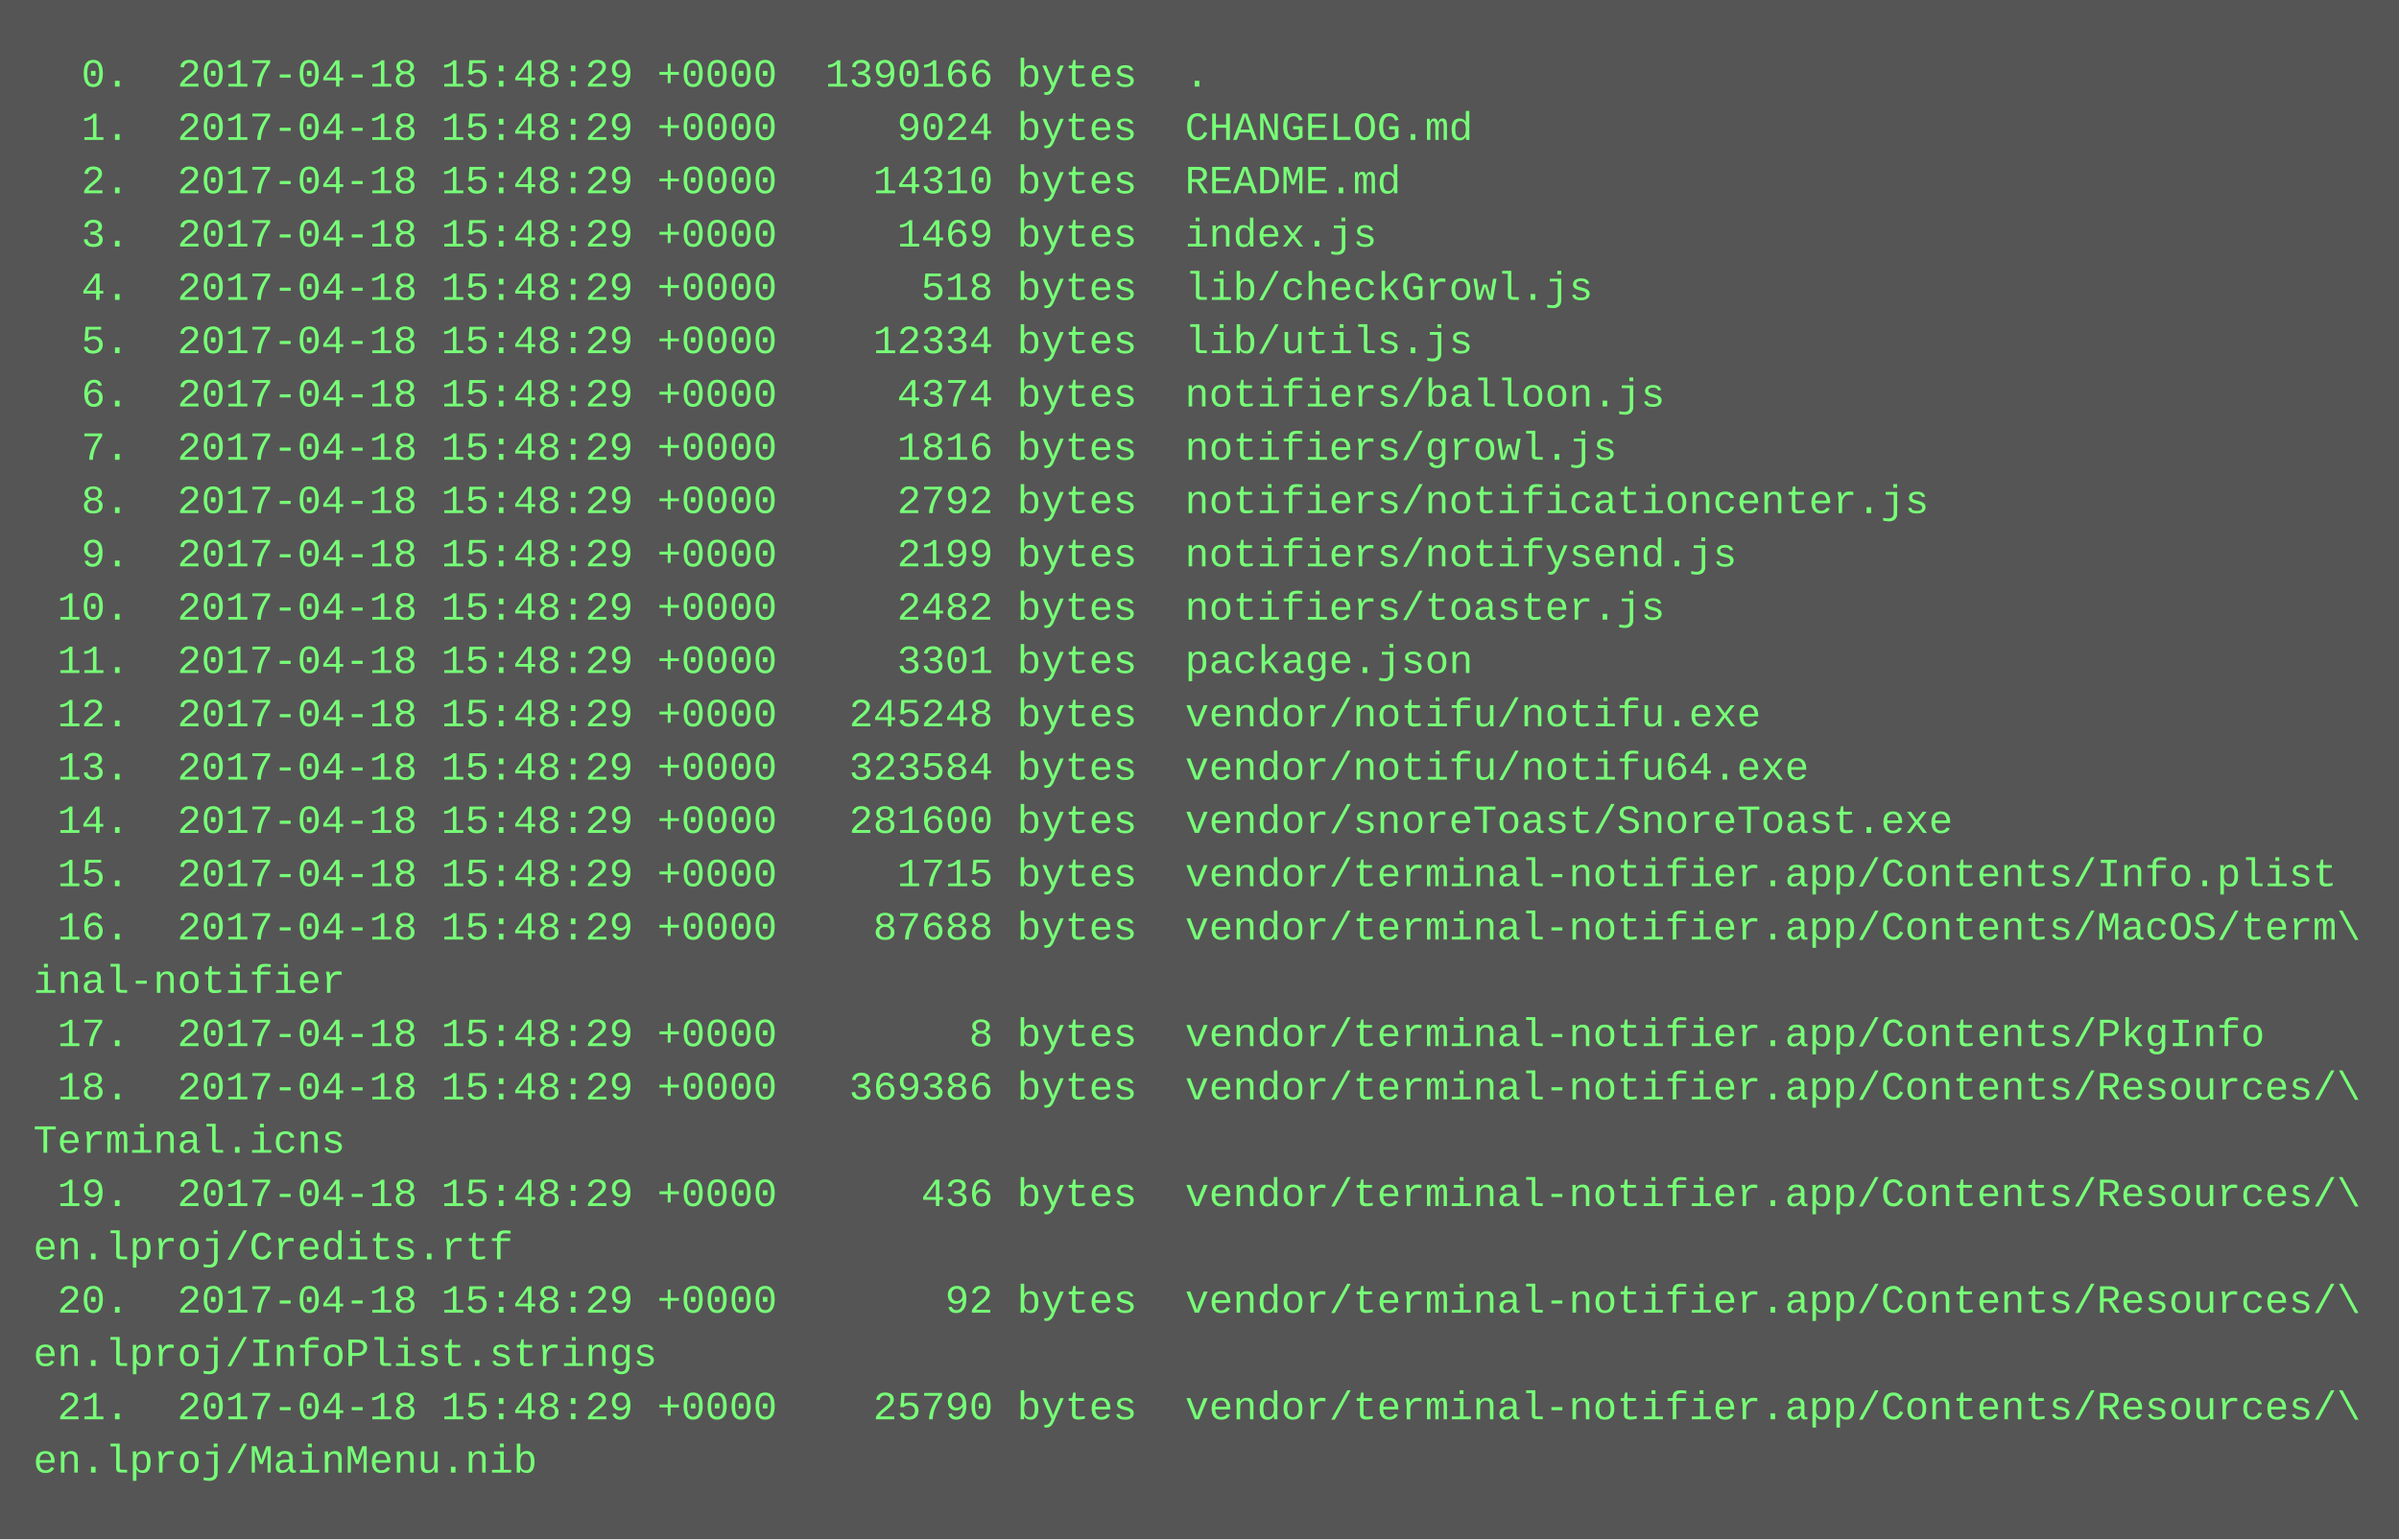
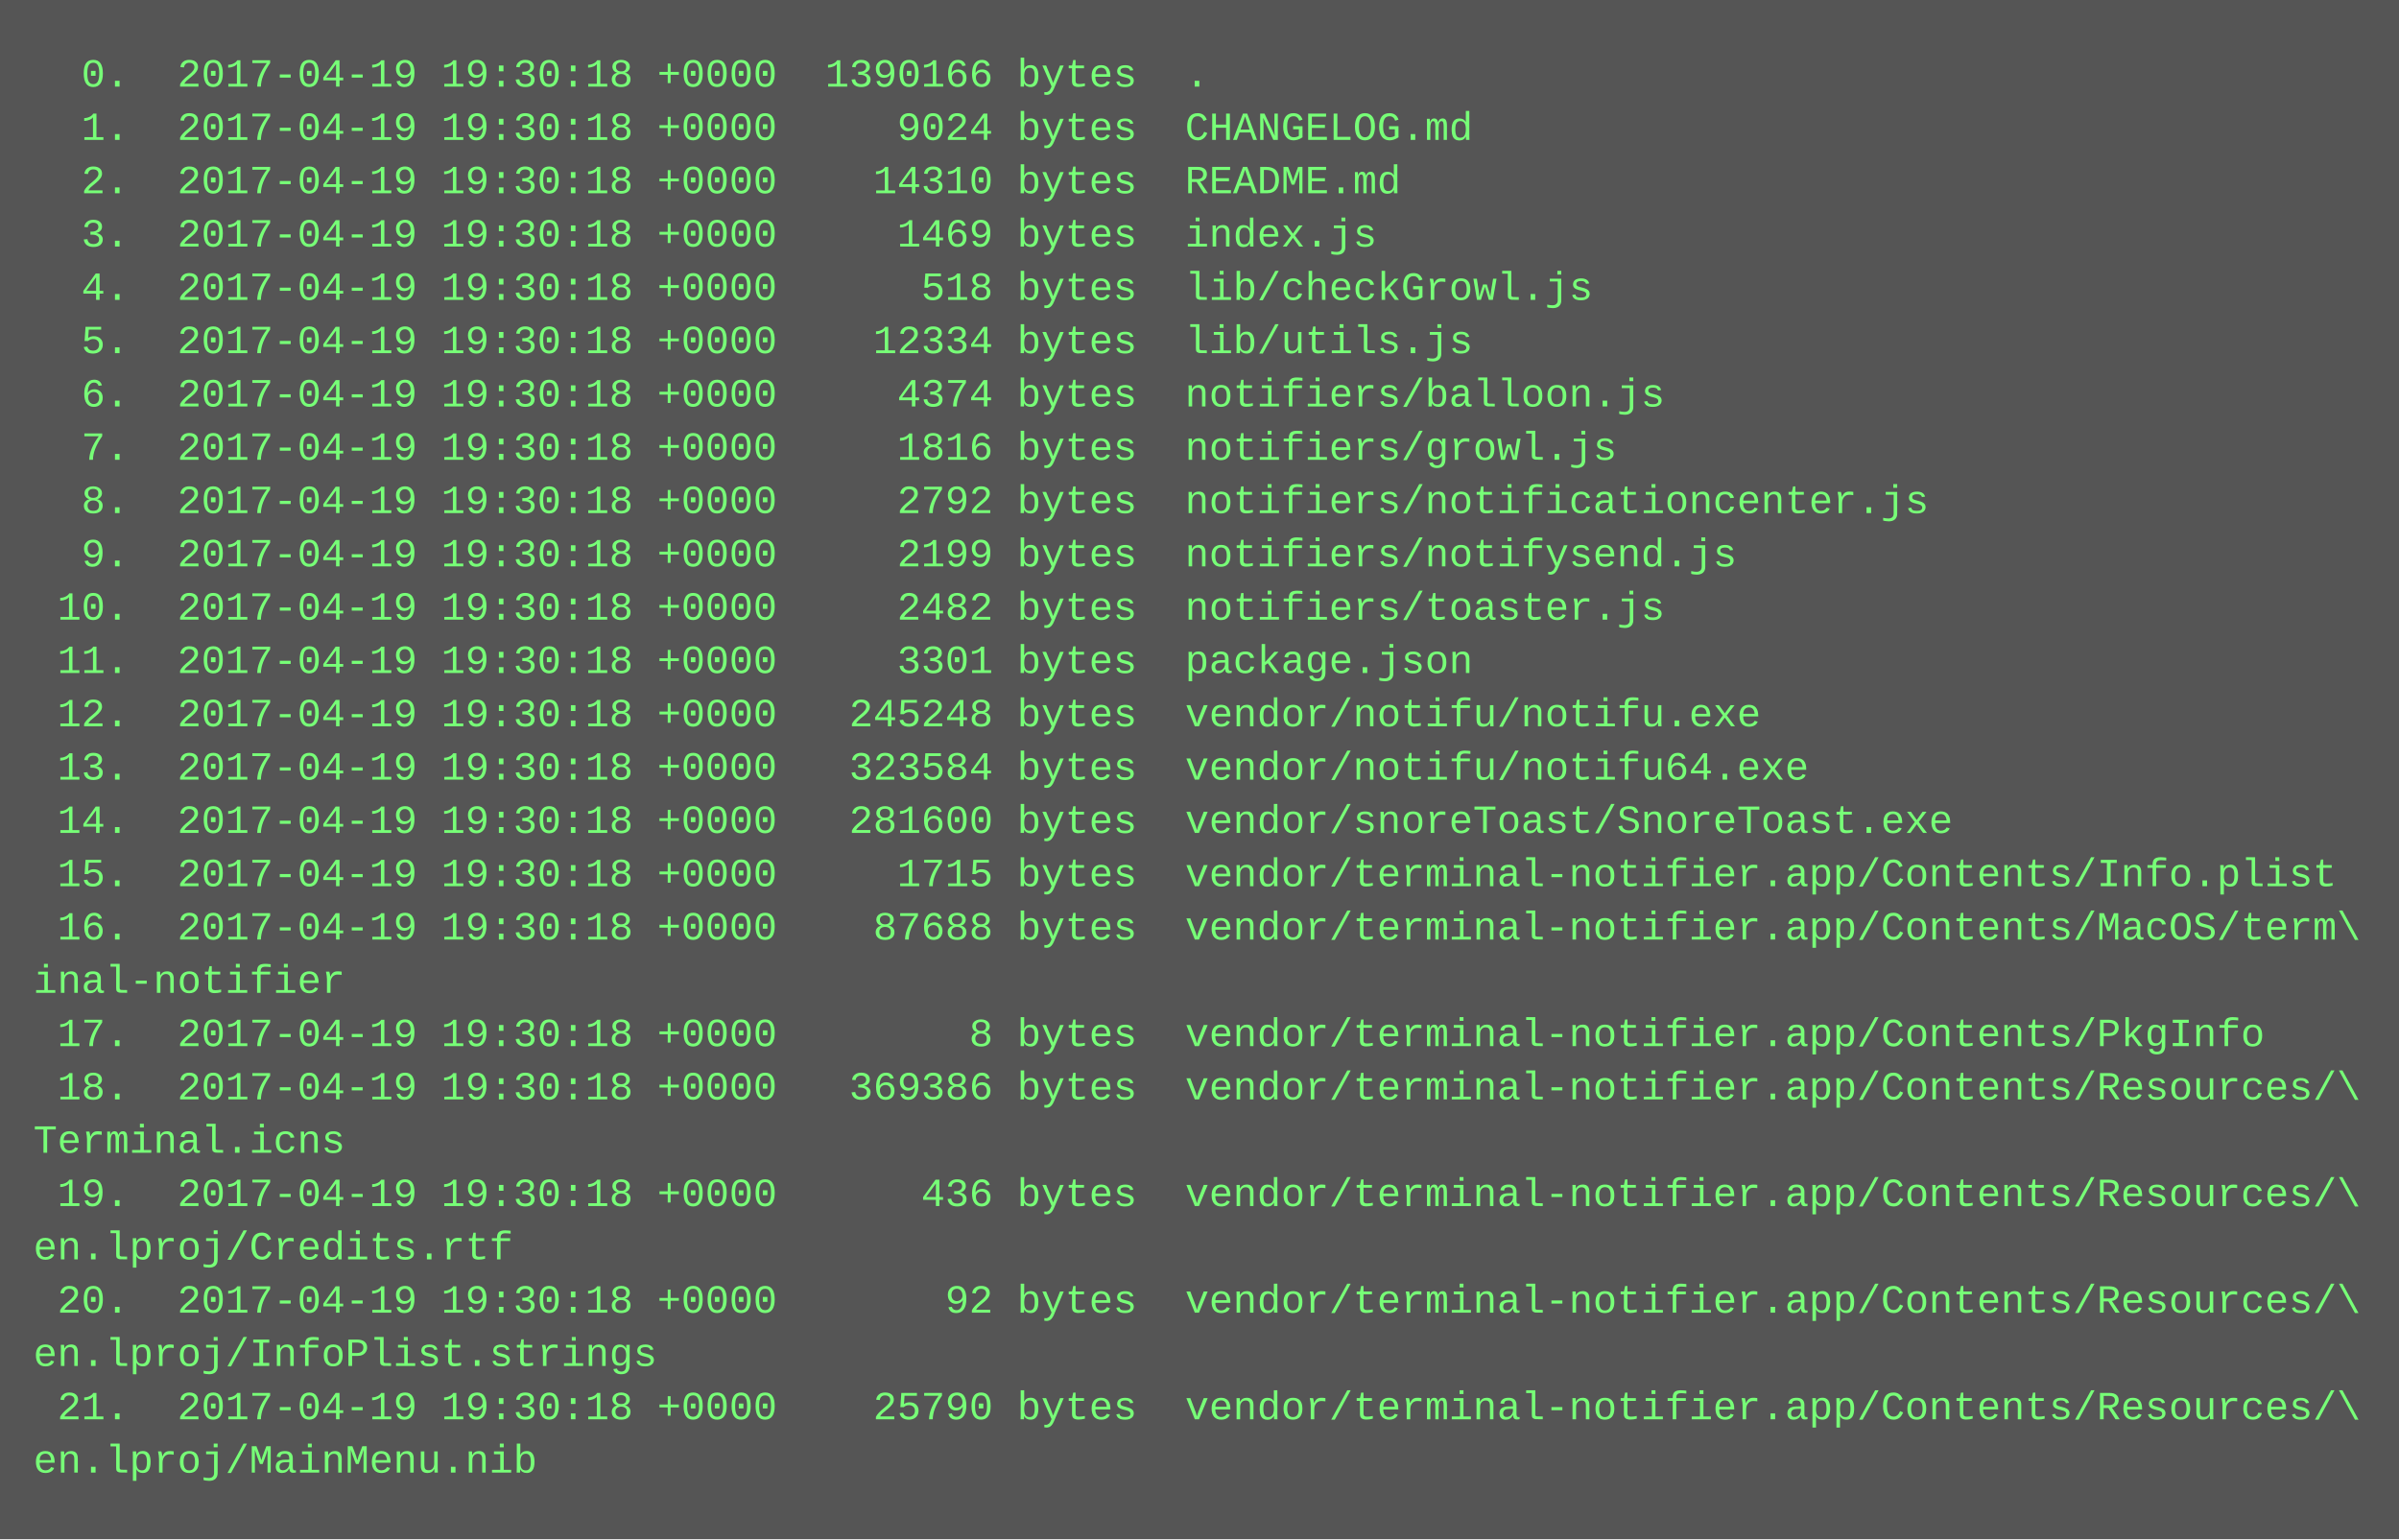
<svg xmlns="http://www.w3.org/2000/svg" height="462" width="720">
  <rect height="462" fill="#555" width="720" />
  <text fill="#7f7" font-family="Courier New" font-size="12" xml:space="preserve">
-     <tspan x="10" y="26">  0.  2017-04-18 15:48:29 +0000  1390166 bytes  .</tspan>
-     <tspan x="10" y="42">  1.  2017-04-18 15:48:29 +0000     9024 bytes  CHANGELOG.md</tspan>
-     <tspan x="10" y="58">  2.  2017-04-18 15:48:29 +0000    14310 bytes  README.md</tspan>
-     <tspan x="10" y="74">  3.  2017-04-18 15:48:29 +0000     1469 bytes  index.js</tspan>
-     <tspan x="10" y="90">  4.  2017-04-18 15:48:29 +0000      518 bytes  lib/checkGrowl.js</tspan>
-     <tspan x="10" y="106">  5.  2017-04-18 15:48:29 +0000    12334 bytes  lib/utils.js</tspan>
-     <tspan x="10" y="122">  6.  2017-04-18 15:48:29 +0000     4374 bytes  notifiers/balloon.js</tspan>
-     <tspan x="10" y="138">  7.  2017-04-18 15:48:29 +0000     1816 bytes  notifiers/growl.js</tspan>
-     <tspan x="10" y="154">  8.  2017-04-18 15:48:29 +0000     2792 bytes  notifiers/notificationcenter.js</tspan>
-     <tspan x="10" y="170">  9.  2017-04-18 15:48:29 +0000     2199 bytes  notifiers/notifysend.js</tspan>
-     <tspan x="10" y="186"> 10.  2017-04-18 15:48:29 +0000     2482 bytes  notifiers/toaster.js</tspan>
-     <tspan x="10" y="202"> 11.  2017-04-18 15:48:29 +0000     3301 bytes  package.json</tspan>
-     <tspan x="10" y="218"> 12.  2017-04-18 15:48:29 +0000   245248 bytes  vendor/notifu/notifu.exe</tspan>
-     <tspan x="10" y="234"> 13.  2017-04-18 15:48:29 +0000   323584 bytes  vendor/notifu/notifu64.exe</tspan>
-     <tspan x="10" y="250"> 14.  2017-04-18 15:48:29 +0000   281600 bytes  vendor/snoreToast/SnoreToast.exe</tspan>
-     <tspan x="10" y="266"> 15.  2017-04-18 15:48:29 +0000     1715 bytes  vendor/terminal-notifier.app/Contents/Info.plist</tspan>
-     <tspan x="10" y="282"> 16.  2017-04-18 15:48:29 +0000    87688 bytes  vendor/terminal-notifier.app/Contents/MacOS/term\</tspan>
+     <tspan x="10" y="26">  0.  2017-04-19 19:30:18 +0000  1390166 bytes  .</tspan>
+     <tspan x="10" y="42">  1.  2017-04-19 19:30:18 +0000     9024 bytes  CHANGELOG.md</tspan>
+     <tspan x="10" y="58">  2.  2017-04-19 19:30:18 +0000    14310 bytes  README.md</tspan>
+     <tspan x="10" y="74">  3.  2017-04-19 19:30:18 +0000     1469 bytes  index.js</tspan>
+     <tspan x="10" y="90">  4.  2017-04-19 19:30:18 +0000      518 bytes  lib/checkGrowl.js</tspan>
+     <tspan x="10" y="106">  5.  2017-04-19 19:30:18 +0000    12334 bytes  lib/utils.js</tspan>
+     <tspan x="10" y="122">  6.  2017-04-19 19:30:18 +0000     4374 bytes  notifiers/balloon.js</tspan>
+     <tspan x="10" y="138">  7.  2017-04-19 19:30:18 +0000     1816 bytes  notifiers/growl.js</tspan>
+     <tspan x="10" y="154">  8.  2017-04-19 19:30:18 +0000     2792 bytes  notifiers/notificationcenter.js</tspan>
+     <tspan x="10" y="170">  9.  2017-04-19 19:30:18 +0000     2199 bytes  notifiers/notifysend.js</tspan>
+     <tspan x="10" y="186"> 10.  2017-04-19 19:30:18 +0000     2482 bytes  notifiers/toaster.js</tspan>
+     <tspan x="10" y="202"> 11.  2017-04-19 19:30:18 +0000     3301 bytes  package.json</tspan>
+     <tspan x="10" y="218"> 12.  2017-04-19 19:30:18 +0000   245248 bytes  vendor/notifu/notifu.exe</tspan>
+     <tspan x="10" y="234"> 13.  2017-04-19 19:30:18 +0000   323584 bytes  vendor/notifu/notifu64.exe</tspan>
+     <tspan x="10" y="250"> 14.  2017-04-19 19:30:18 +0000   281600 bytes  vendor/snoreToast/SnoreToast.exe</tspan>
+     <tspan x="10" y="266"> 15.  2017-04-19 19:30:18 +0000     1715 bytes  vendor/terminal-notifier.app/Contents/Info.plist</tspan>
+     <tspan x="10" y="282"> 16.  2017-04-19 19:30:18 +0000    87688 bytes  vendor/terminal-notifier.app/Contents/MacOS/term\</tspan>
    <tspan x="10" y="298">inal-notifier</tspan>
-     <tspan x="10" y="314"> 17.  2017-04-18 15:48:29 +0000        8 bytes  vendor/terminal-notifier.app/Contents/PkgInfo</tspan>
-     <tspan x="10" y="330"> 18.  2017-04-18 15:48:29 +0000   369386 bytes  vendor/terminal-notifier.app/Contents/Resources/\</tspan>
+     <tspan x="10" y="314"> 17.  2017-04-19 19:30:18 +0000        8 bytes  vendor/terminal-notifier.app/Contents/PkgInfo</tspan>
+     <tspan x="10" y="330"> 18.  2017-04-19 19:30:18 +0000   369386 bytes  vendor/terminal-notifier.app/Contents/Resources/\</tspan>
    <tspan x="10" y="346">Terminal.icns</tspan>
-     <tspan x="10" y="362"> 19.  2017-04-18 15:48:29 +0000      436 bytes  vendor/terminal-notifier.app/Contents/Resources/\</tspan>
+     <tspan x="10" y="362"> 19.  2017-04-19 19:30:18 +0000      436 bytes  vendor/terminal-notifier.app/Contents/Resources/\</tspan>
    <tspan x="10" y="378">en.lproj/Credits.rtf</tspan>
-     <tspan x="10" y="394"> 20.  2017-04-18 15:48:29 +0000       92 bytes  vendor/terminal-notifier.app/Contents/Resources/\</tspan>
+     <tspan x="10" y="394"> 20.  2017-04-19 19:30:18 +0000       92 bytes  vendor/terminal-notifier.app/Contents/Resources/\</tspan>
    <tspan x="10" y="410">en.lproj/InfoPlist.strings</tspan>
-     <tspan x="10" y="426"> 21.  2017-04-18 15:48:29 +0000    25790 bytes  vendor/terminal-notifier.app/Contents/Resources/\</tspan>
+     <tspan x="10" y="426"> 21.  2017-04-19 19:30:18 +0000    25790 bytes  vendor/terminal-notifier.app/Contents/Resources/\</tspan>
    <tspan x="10" y="442">en.lproj/MainMenu.nib</tspan>
  </text>
</svg>
